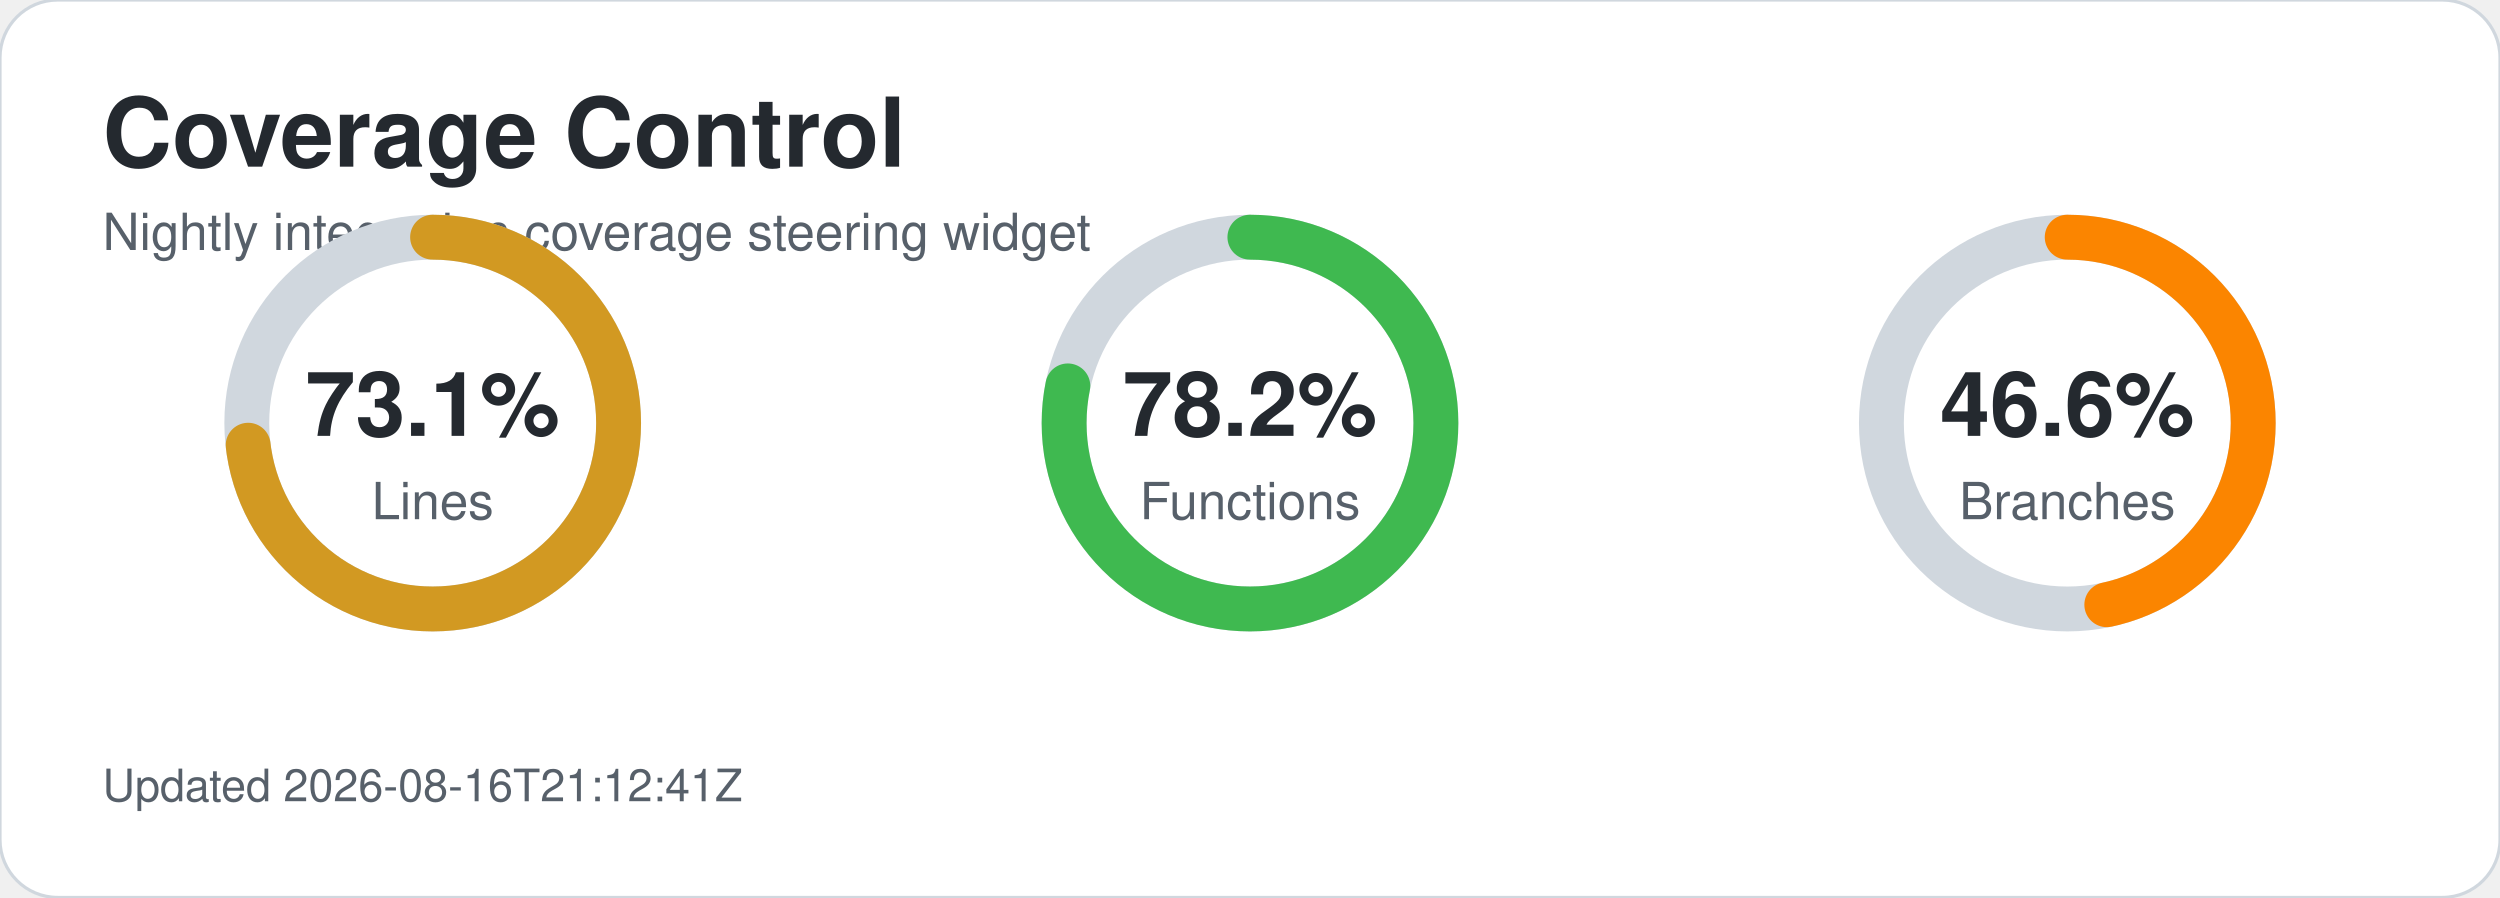
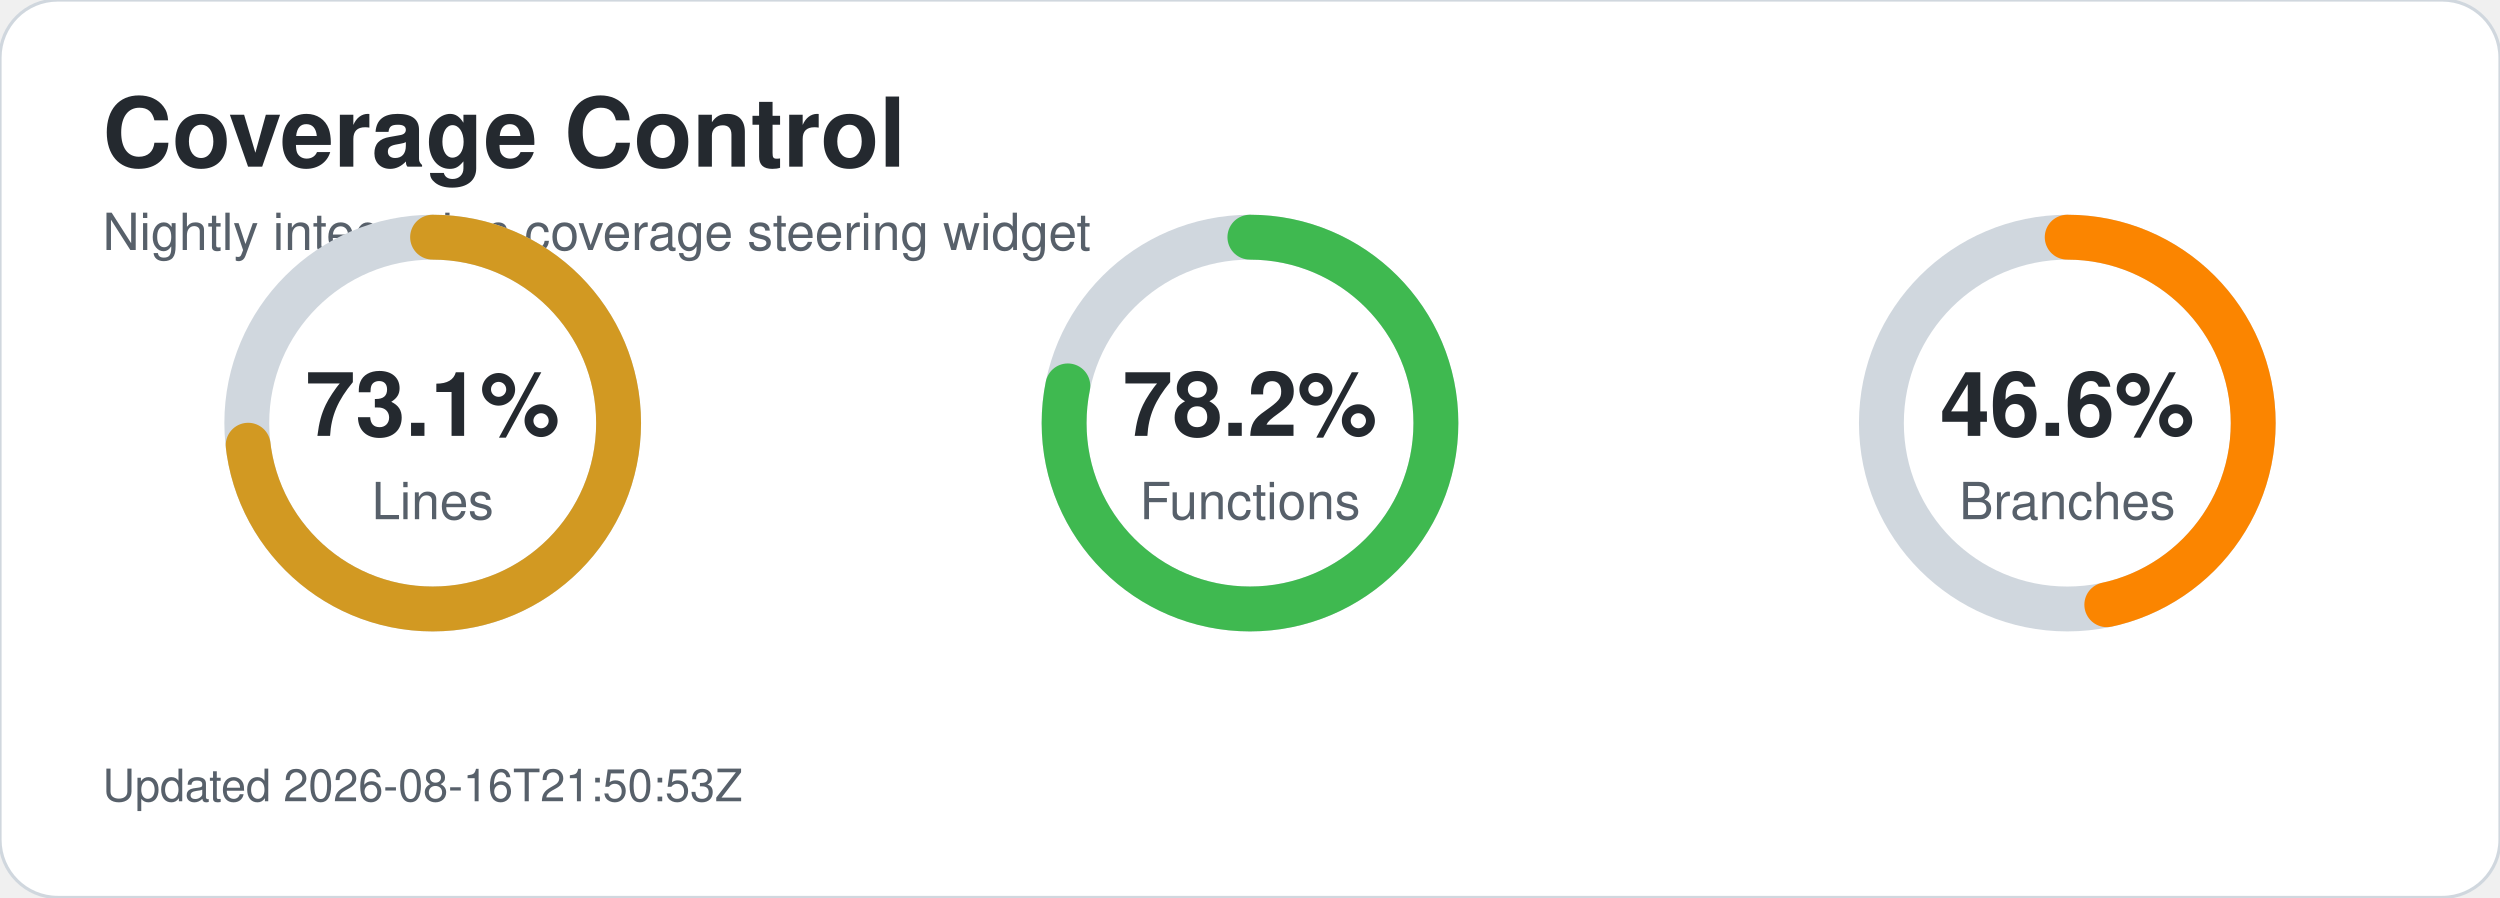
<svg xmlns="http://www.w3.org/2000/svg" width="780" height="280" viewBox="0 0 780 280" role="img" aria-labelledby="title desc">
  <style>text{font-family:-apple-system,BlinkMacSystemFont,'Segoe UI',Helvetica,Arial,sans-serif;}.title{font-size:30px;font-weight:700;fill:#24292f;}.subtitle{font-size:16px;fill:#57606a;}.metric-value{font-size:28px;font-weight:700;fill:#24292f;}.metric-label{font-size:16px;fill:#57606a;}.updated{font-size:14px;fill:#57606a;}</style>
  <rect width="780" height="280" rx="18" fill="#ffffff" stroke="#d0d7de" />
  <text x="32" y="52" class="title">Coverage Control</text>
  <text x="32" y="78" class="subtitle">Nightly integration coverage steering widget</text>
  <circle cx="135" cy="132" r="58" fill="none" stroke="#d0d7de" stroke-width="14" />
  <circle cx="135" cy="132" r="58" fill="none" stroke="#d29922" stroke-width="14" stroke-linecap="round" stroke-dasharray="266.4 98.0" transform="rotate(-90 135 132)" />
  <text x="135" y="136" text-anchor="middle" class="metric-value">73.1%</text>
  <text x="135" y="162" text-anchor="middle" class="metric-label">Lines</text>
  <circle cx="390" cy="132" r="58" fill="none" stroke="#d0d7de" stroke-width="14" />
  <circle cx="390" cy="132" r="58" fill="none" stroke="#3fb950" stroke-width="14" stroke-linecap="round" stroke-dasharray="285.0 79.4" transform="rotate(-90 390 132)" />
  <text x="390" y="136" text-anchor="middle" class="metric-value">78.2%</text>
  <text x="390" y="162" text-anchor="middle" class="metric-label">Functions</text>
  <circle cx="645" cy="132" r="58" fill="none" stroke="#d0d7de" stroke-width="14" />
  <circle cx="645" cy="132" r="58" fill="none" stroke="#fb8500" stroke-width="14" stroke-linecap="round" stroke-dasharray="169.8 194.6" transform="rotate(-90 645 132)" />
  <text x="645" y="136" text-anchor="middle" class="metric-value">46.6%</text>
  <text x="645" y="162" text-anchor="middle" class="metric-label">Branches</text>
-   <text x="32" y="250" class="updated">Updated 2026-08-16T21:12:41Z</text>
+   <text x="32" y="250" class="updated">Updated 2026-08-16T21:50:53Z</text>
</svg>
